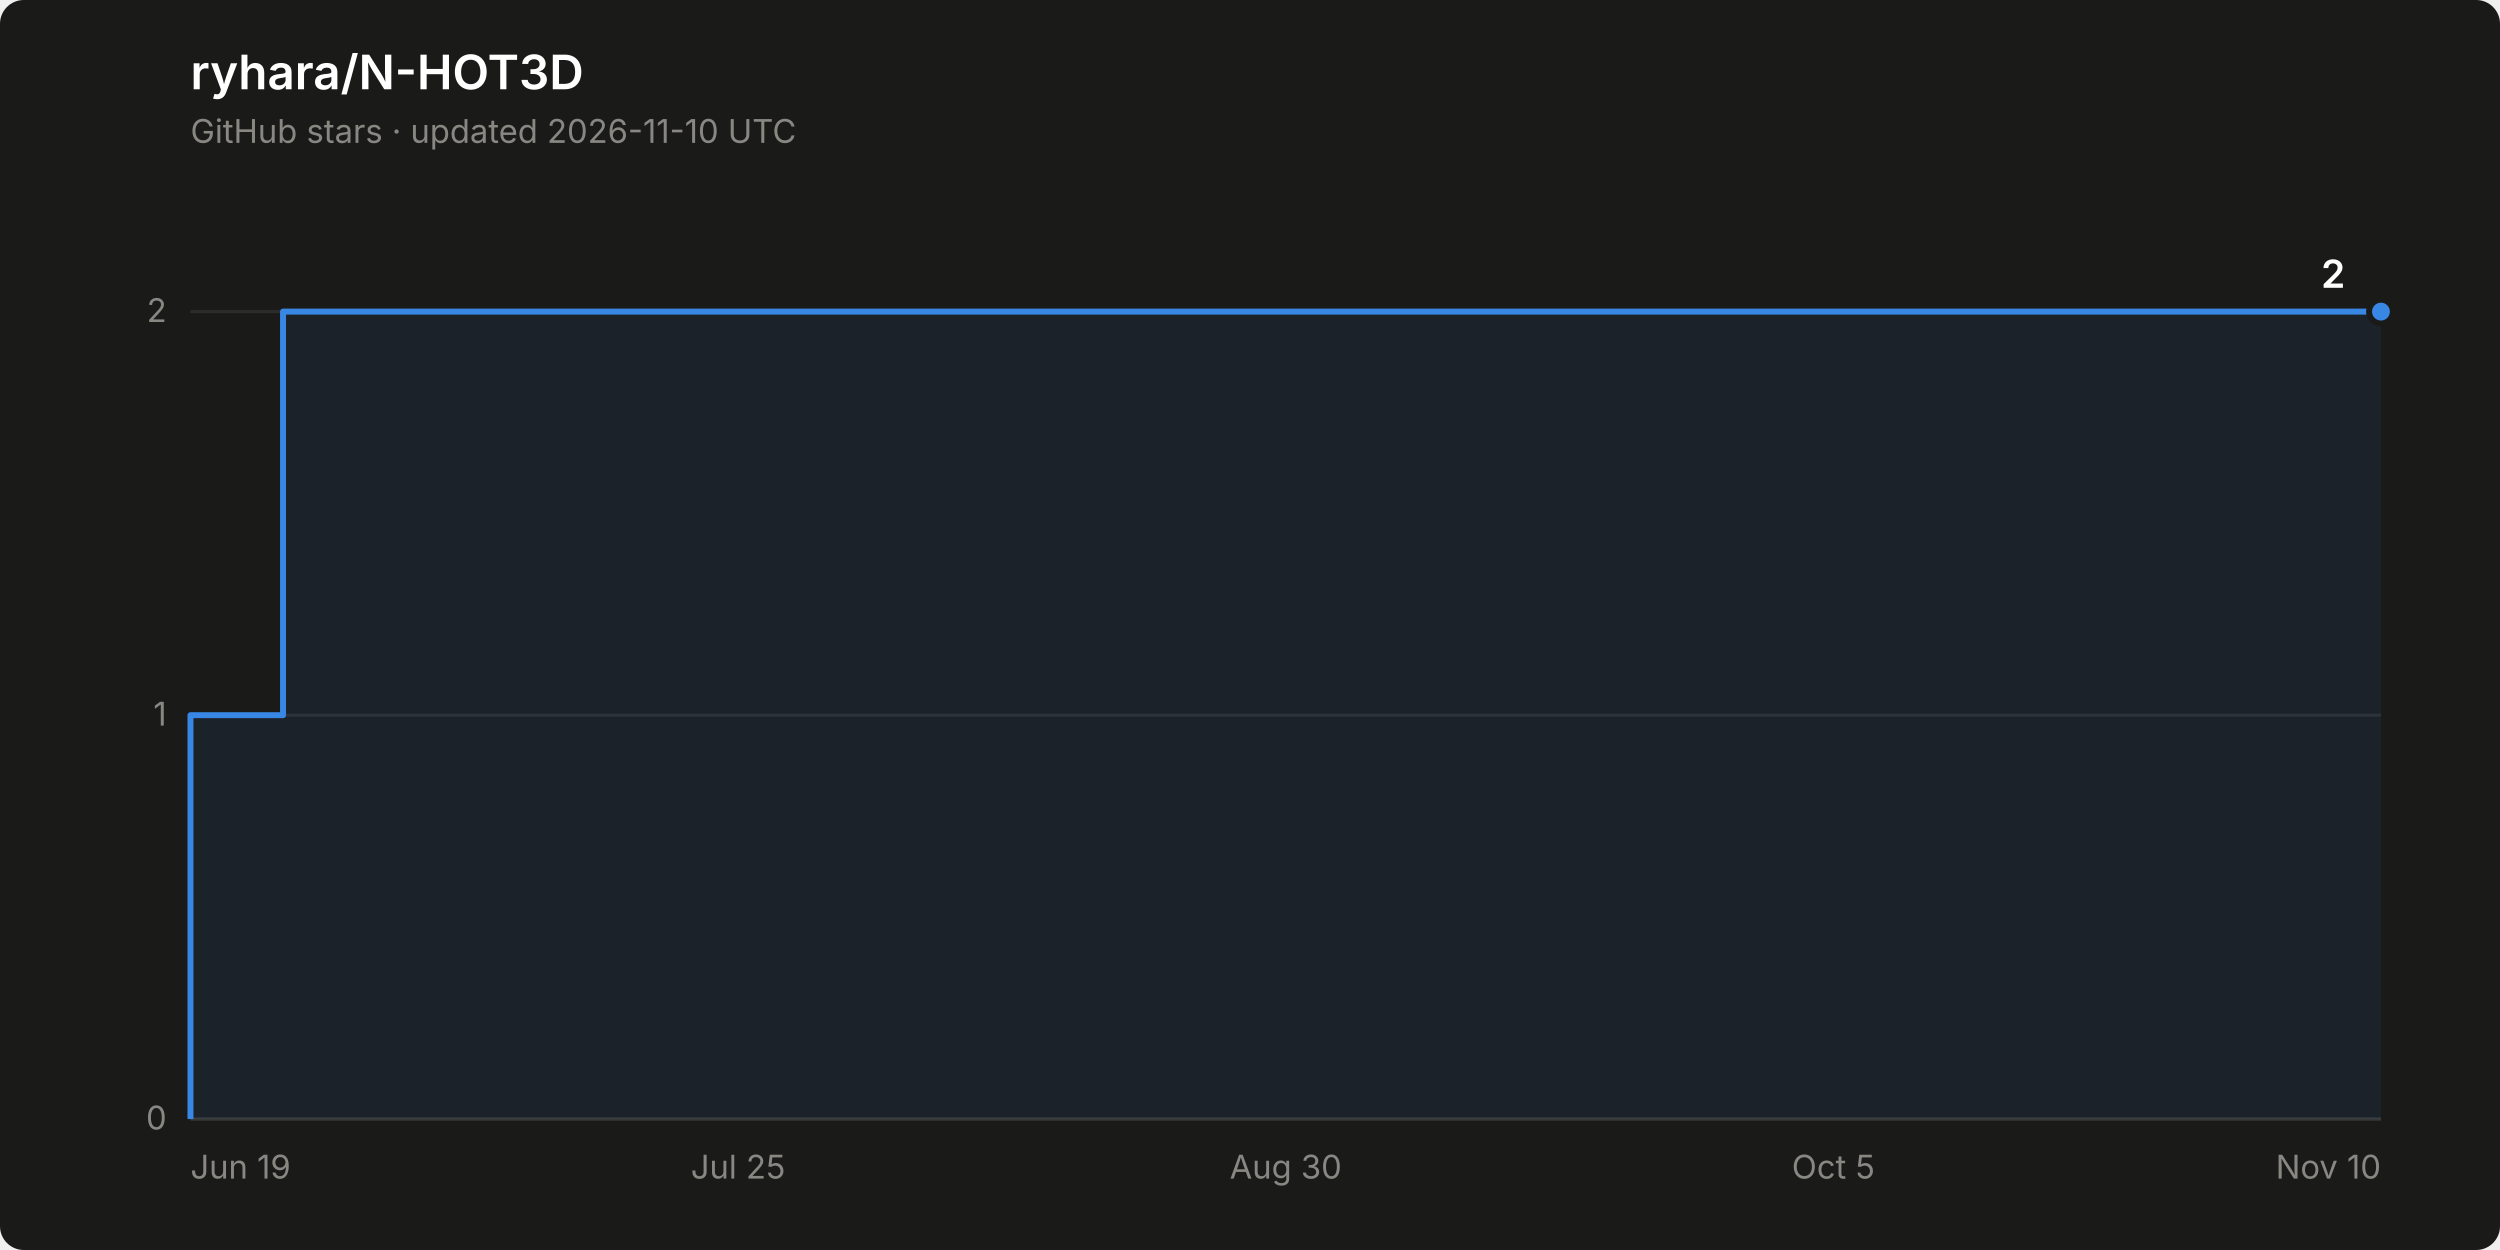
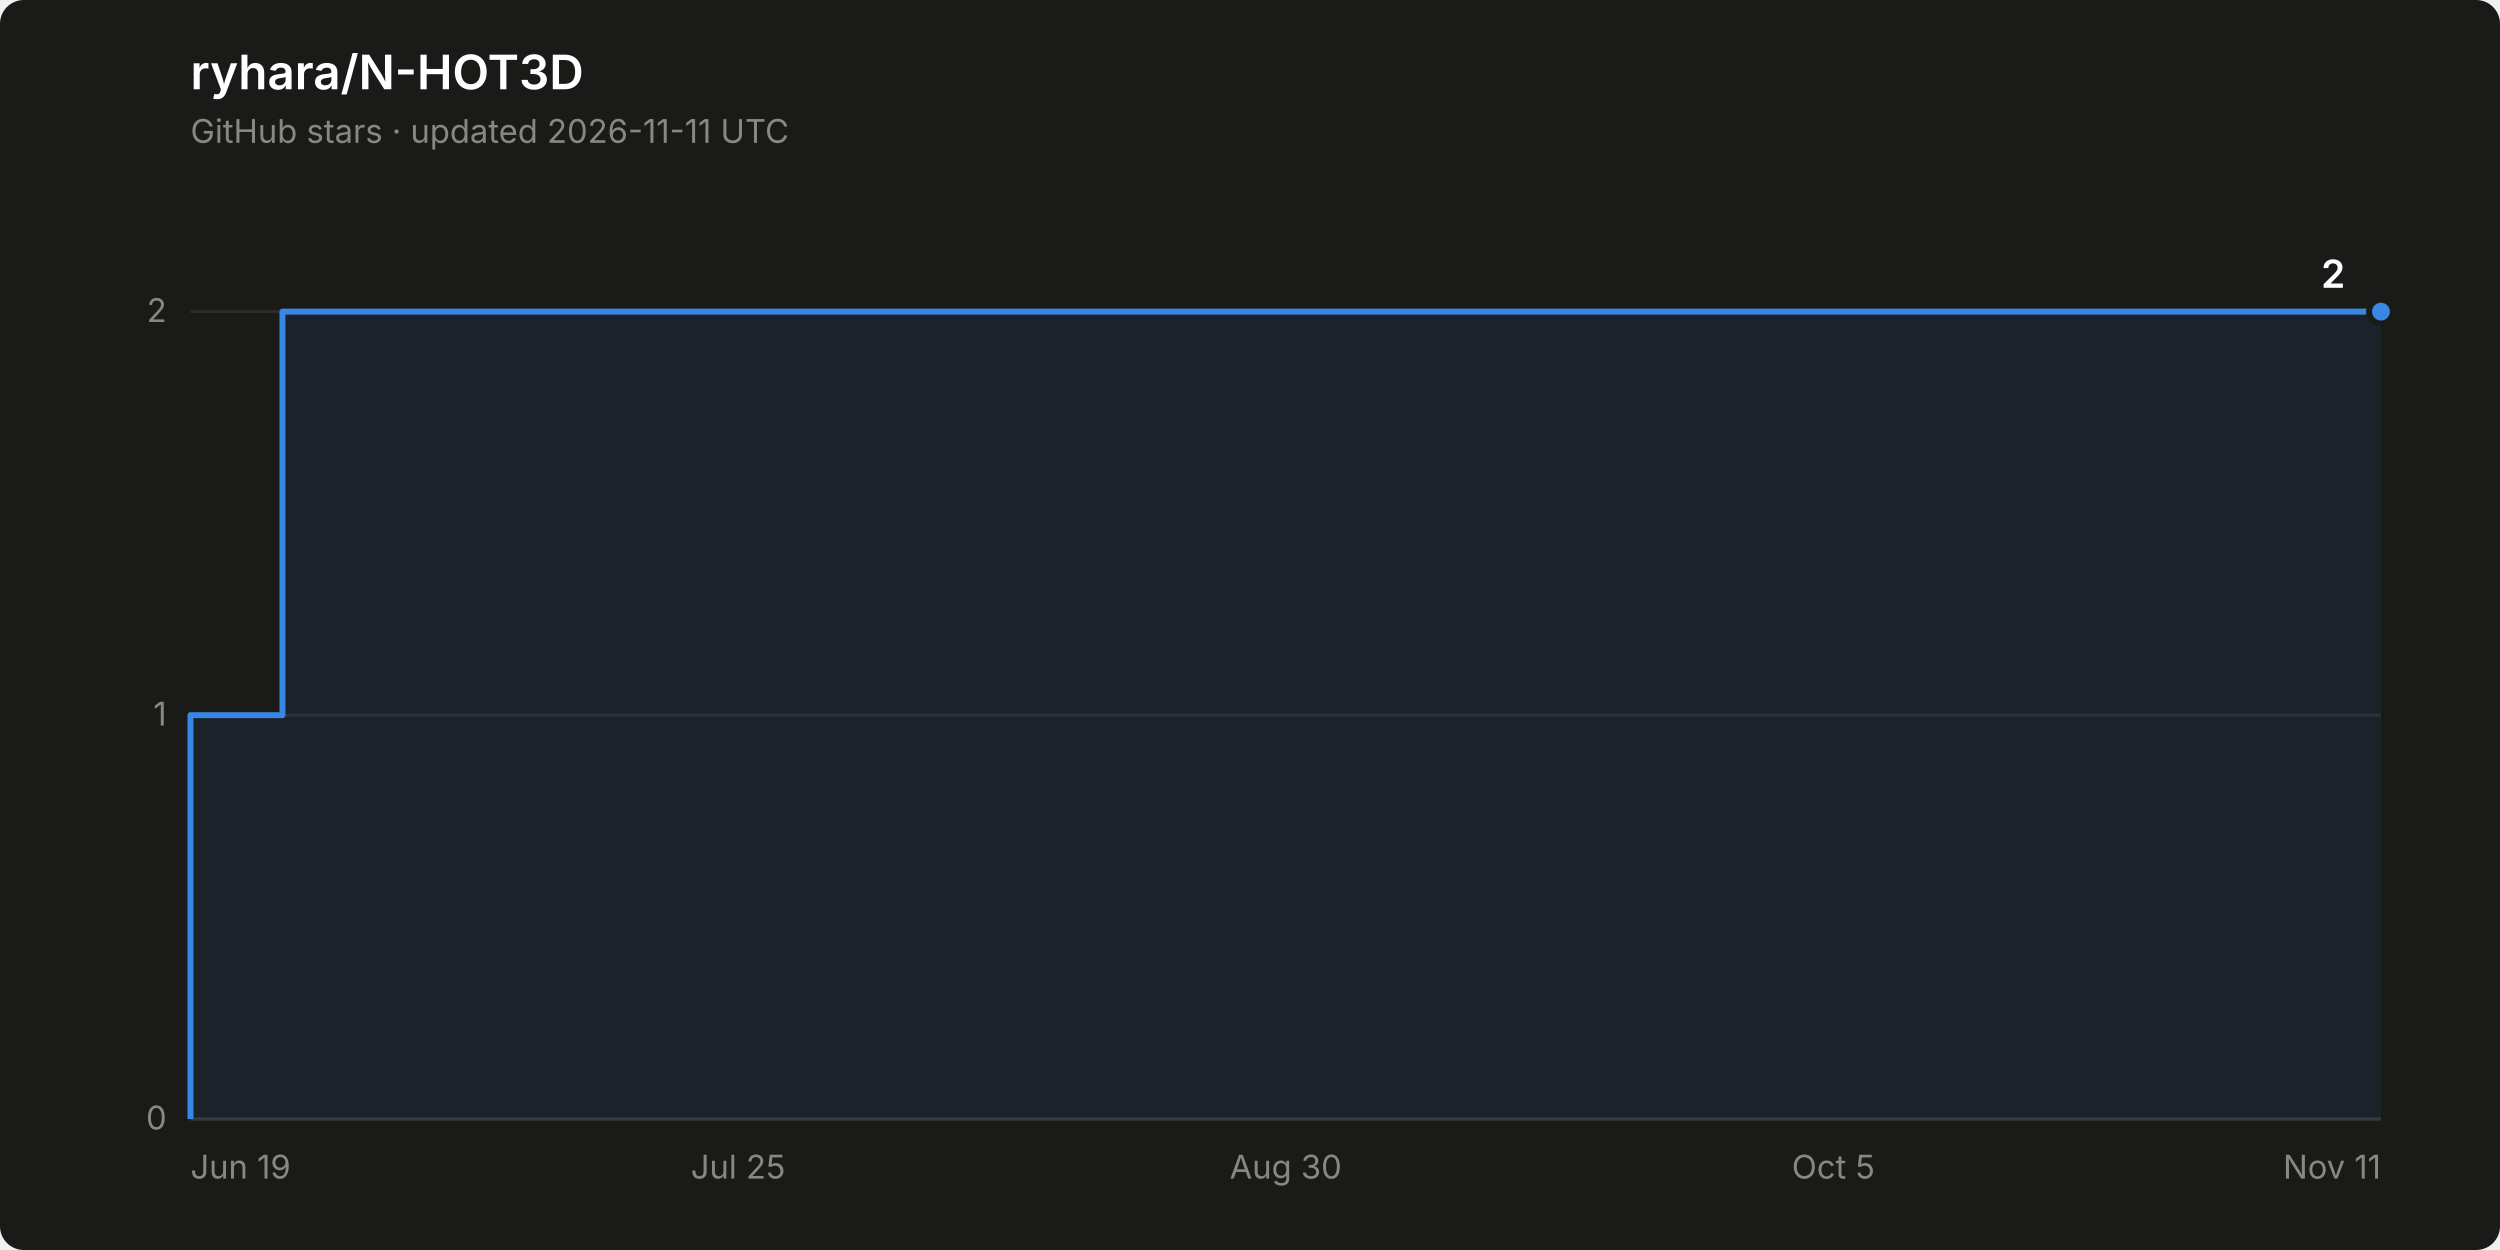
<svg xmlns="http://www.w3.org/2000/svg" width="840" height="420" viewBox="0 0 840 420" role="img" aria-label="Star history of ryhara/N-HOT3D: 2 stars">
  <rect width="840" height="420" rx="8" fill="#1a1a19" />
  <text x="64" y="30" font-family="system-ui, -apple-system, &quot;Segoe UI&quot;, sans-serif" font-size="16" font-weight="600" fill="#ffffff">ryhara/N-HOT3D</text>
-   <text x="64" y="48" font-family="system-ui, -apple-system, &quot;Segoe UI&quot;, sans-serif" font-size="11" fill="#898781">GitHub stars · updated 2026-11-10 UTC</text>
+   <text x="64" y="48" font-family="system-ui, -apple-system, &quot;Segoe UI&quot;, sans-serif" font-size="11" fill="#898781">GitHub stars · updated 2026-11-11 UTC</text>
  <line x1="64" y1="376.0" x2="800" y2="376.0" stroke="#2c2c2a" stroke-width="1" />
  <text x="56" y="379.5" font-family="system-ui, -apple-system, &quot;Segoe UI&quot;, sans-serif" font-size="11" fill="#898781" text-anchor="end" style="font-variant-numeric: tabular-nums">0</text>
  <line x1="64" y1="240.3" x2="800" y2="240.3" stroke="#2c2c2a" stroke-width="1" />
  <text x="56" y="243.8" font-family="system-ui, -apple-system, &quot;Segoe UI&quot;, sans-serif" font-size="11" fill="#898781" text-anchor="end" style="font-variant-numeric: tabular-nums">1</text>
  <line x1="64" y1="104.7" x2="800" y2="104.7" stroke="#2c2c2a" stroke-width="1" />
  <text x="56" y="108.2" font-family="system-ui, -apple-system, &quot;Segoe UI&quot;, sans-serif" font-size="11" fill="#898781" text-anchor="end" style="font-variant-numeric: tabular-nums">2</text>
  <line x1="64" y1="376.0" x2="800" y2="376.0" stroke="#383835" stroke-width="1" />
  <text x="64.0" y="396" font-family="system-ui, -apple-system, &quot;Segoe UI&quot;, sans-serif" font-size="11" fill="#898781" text-anchor="start">Jun 19</text>
  <text x="248.0" y="396" font-family="system-ui, -apple-system, &quot;Segoe UI&quot;, sans-serif" font-size="11" fill="#898781" text-anchor="middle">Jul 25</text>
  <text x="432.0" y="396" font-family="system-ui, -apple-system, &quot;Segoe UI&quot;, sans-serif" font-size="11" fill="#898781" text-anchor="middle">Aug 30</text>
  <text x="616.0" y="396" font-family="system-ui, -apple-system, &quot;Segoe UI&quot;, sans-serif" font-size="11" fill="#898781" text-anchor="middle">Oct 5</text>
-   <text x="800.0" y="396" font-family="system-ui, -apple-system, &quot;Segoe UI&quot;, sans-serif" font-size="11" fill="#898781" text-anchor="end">Nov 10</text>
-   <path d="M 64.0 376.0 L 64.0 240.3 L 95.1 240.3 L 95.1 104.7 L 800.0 104.7 L 800.0 376.0 Z" fill="#3987e5" fill-opacity="0.08" stroke="none" />
-   <path d="M 64.0 376.0 L 64.0 240.3 L 95.1 240.3 L 95.1 104.7 L 800.0 104.7" fill="none" stroke="#3987e5" stroke-width="2" stroke-linejoin="round" />
+   <text x="800.0" y="396" font-family="system-ui, -apple-system, &quot;Segoe UI&quot;, sans-serif" font-size="11" fill="#898781" text-anchor="end">Nov 11</text>
+   <path d="M 64.0 376.0 L 64.0 240.3 L 94.9 240.3 L 94.9 104.7 L 800.0 104.7 L 800.0 376.0 Z" fill="#3987e5" fill-opacity="0.08" stroke="none" />
+   <path d="M 64.0 376.0 L 64.0 240.3 L 94.9 240.3 L 94.9 104.7 L 800.0 104.7" fill="none" stroke="#3987e5" stroke-width="2" stroke-linejoin="round" />
  <circle cx="800.0" cy="104.7" r="4" fill="#3987e5" stroke="#1a1a19" stroke-width="2" />
  <text x="788.0" y="96.7" font-family="system-ui, -apple-system, &quot;Segoe UI&quot;, sans-serif" font-size="13" font-weight="600" fill="#ffffff" text-anchor="end" style="font-variant-numeric: tabular-nums">2</text>
</svg>
